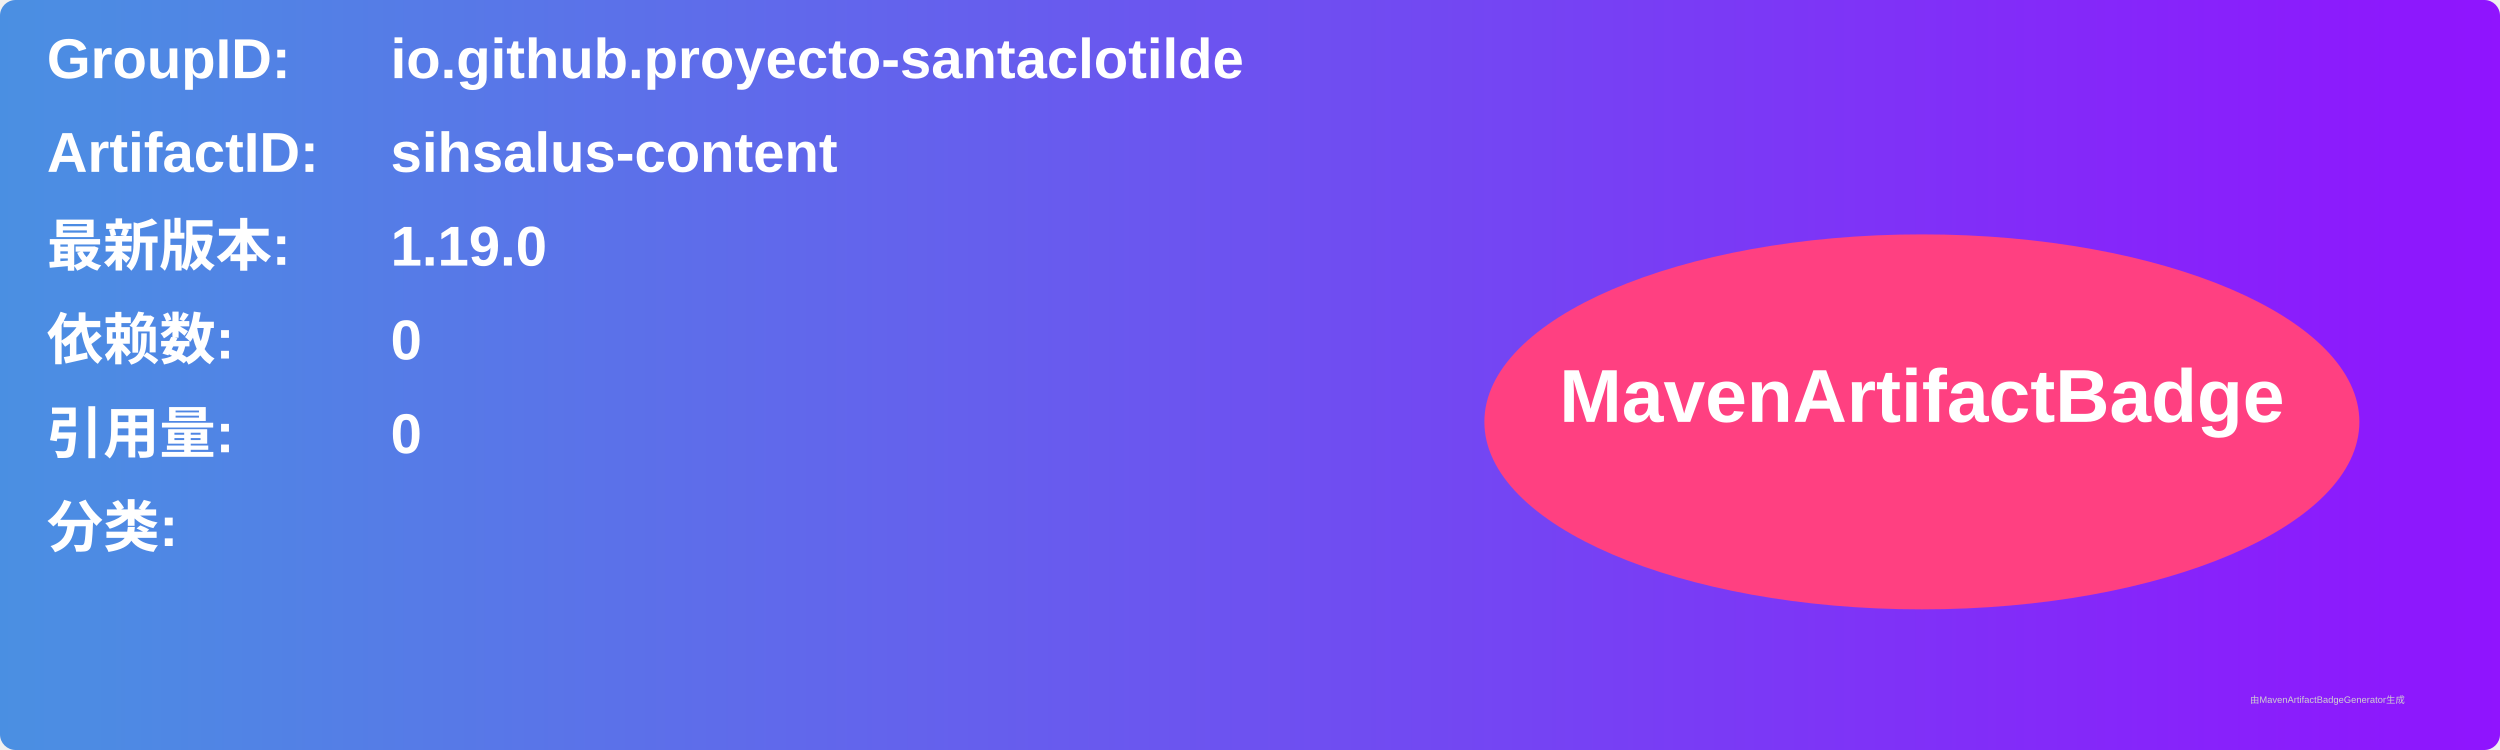
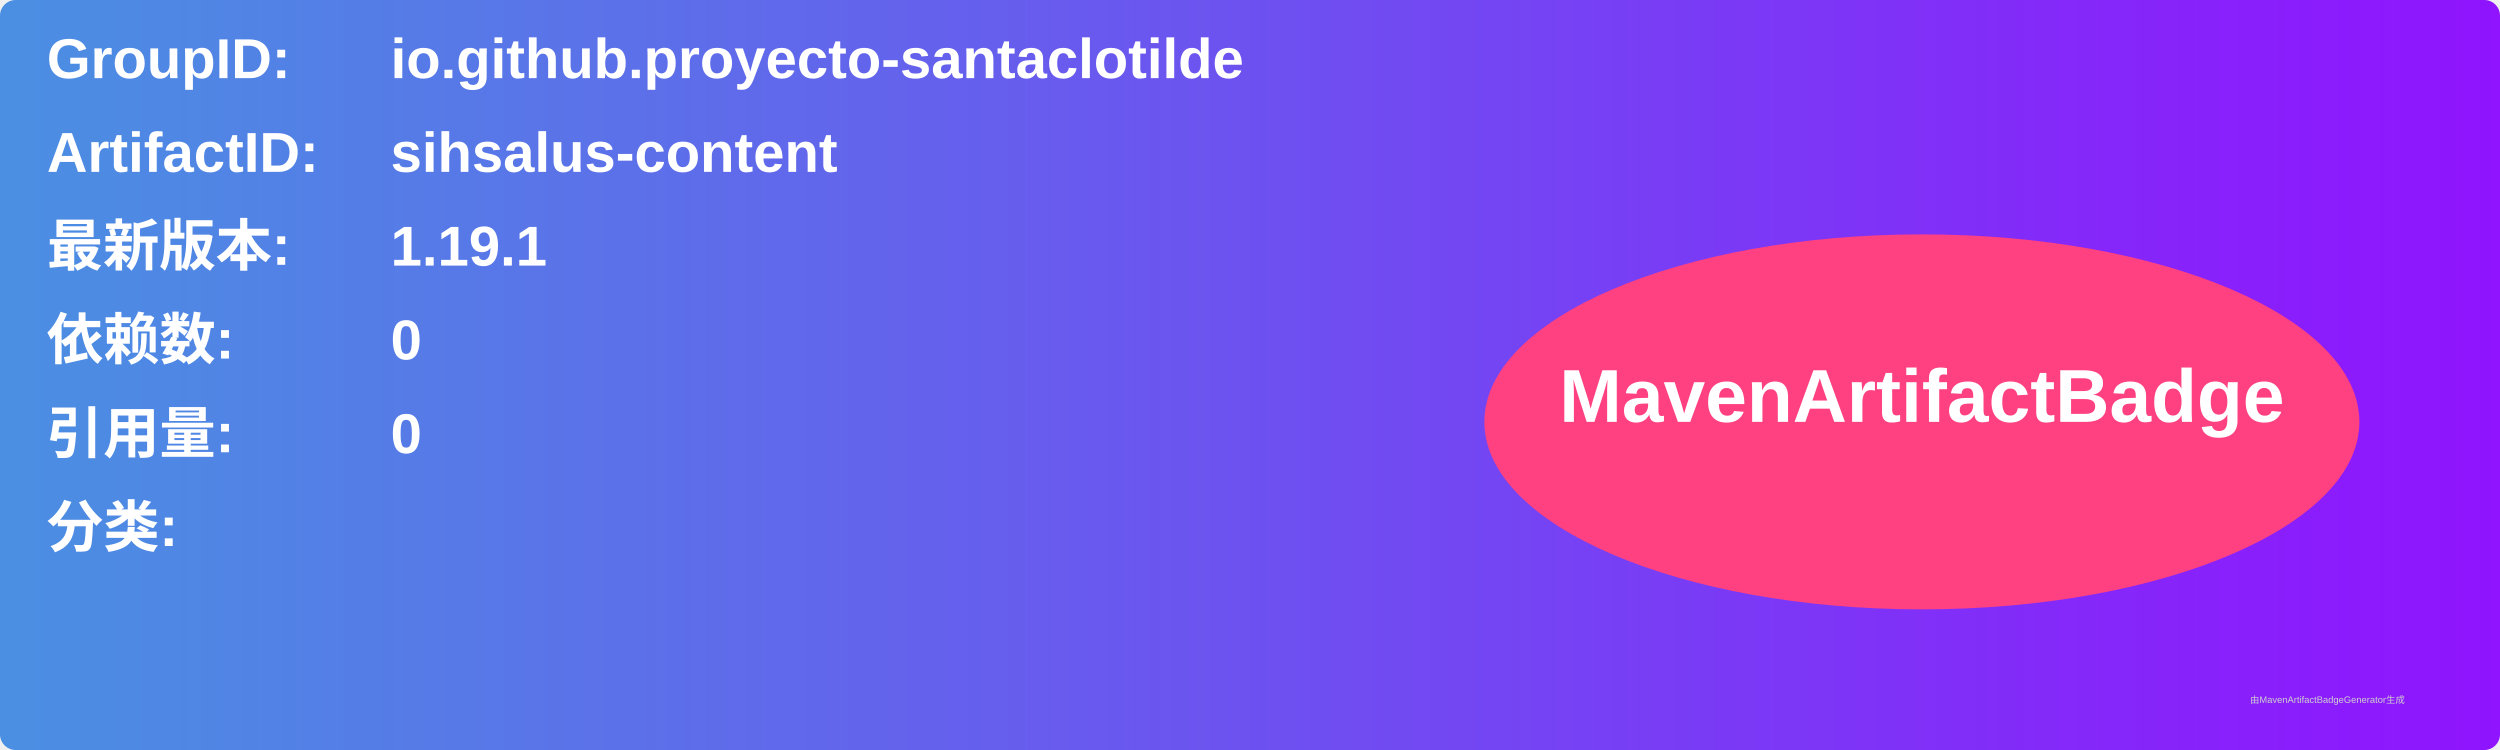
<svg xmlns="http://www.w3.org/2000/svg" width="800" height="240" viewBox="0 0 800 240">
  <linearGradient id="grad" x1="0%" y1="0%" x2="100%" y2="0%">
    <stop offset="0%" stop-color="#4a90e2" />
    <stop offset="100%" stop-color="#9013fe" />
  </linearGradient>
  <rect width="100%" height="100%" rx="5" ry="5" fill="url(#grad)" />
  <g transform="translate(15, 15)">
    <text x="0" y="10" font-family="Arial" font-size="18" fill="white" font-weight="bold" width="260">GroupID:</text>
    <text x="110" y="10" font-family="Arial" font-size="18" fill="white" font-weight="bold" width="460">io.github.proyecto-santaclotilde</text>
    <text x="0" y="40" font-family="Arial" font-size="18" fill="white" font-weight="bold" width="260">ArtifactID:</text>
    <text x="110" y="40" font-family="Arial" font-size="18" fill="white" font-weight="bold" width="460">sihsalus-content</text>
    <text x="0" y="70" font-family="Arial" font-size="18" fill="white" font-weight="bold">最新版本:</text>
    <text x="110" y="70" font-family="Arial" font-size="18" fill="white" font-weight="bold">
-       <tspan font-weight="bold">1.19.0</tspan>
+       <tspan font-weight="bold">1.19.1</tspan>
    </text>
    <text x="0" y="100" font-family="Arial" font-size="18" fill="white" font-weight="bold">依赖数: </text>
    <text x="110" y="100" font-family="Arial" font-size="18" fill="white">
      <tspan font-weight="bold">0</tspan>
    </text>
    <text x="0" y="130" font-family="Arial" font-size="18" fill="white" font-weight="bold">引用量: </text>
    <text x="110" y="130" font-family="Arial" font-size="18" fill="white">
      <tspan font-weight="bold">0</tspan>
    </text>
    <text x="0" y="160" font-family="Arial" font-size="18" fill="white" font-weight="bold">分类:</text>
    <text x="10" y="190" font-family="Arial" font-size="10" fill="white">
      <tspan font-weight="bold" />
    </text>
    <ellipse cx="600" cy="120" rx="140" ry="60" fill="#ff4081" />
    <text x="600" y="120" text-anchor="middle" font-family="Arial" font-size="24" fill="white" font-weight="bold">MavenArtifactBadge</text>
  </g>
  <text x="720" y="225" font-family="Arial" font-size="3" fill="#d0d0d0">由MavenArtifactBadgeGenerator生成</text>
</svg>
